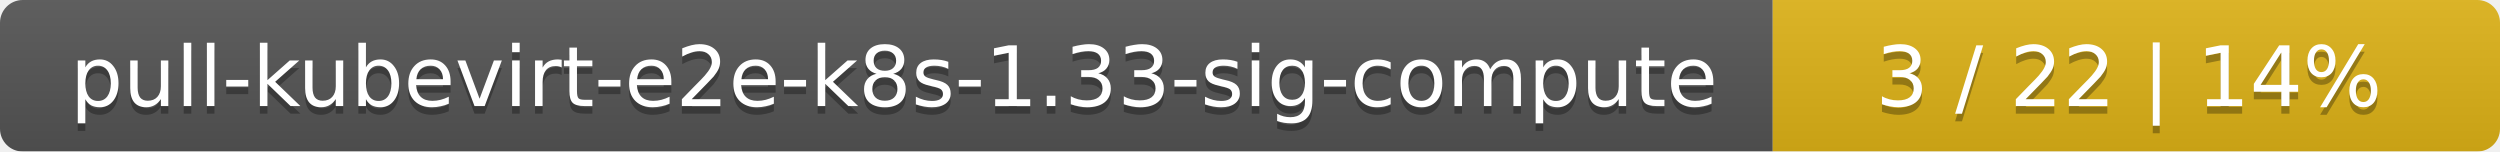
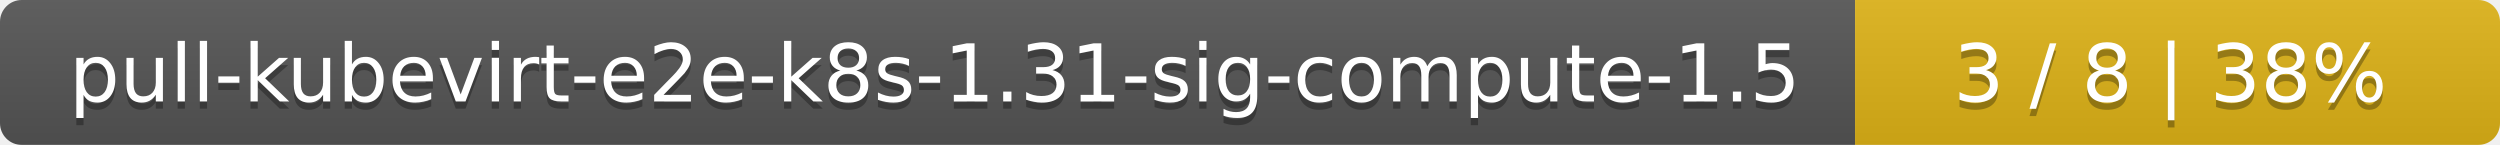
- <svg xmlns="http://www.w3.org/2000/svg" width="330" height="20">
+ <svg xmlns="http://www.w3.org/2000/svg" width="345" height="20">
  <linearGradient id="smooth" x2="0" y2="100%">
    <stop offset="0" stop-color="#bbb" stop-opacity=".1" />
    <stop offset="1" stop-opacity=".1" />
  </linearGradient>
  <mask id="round">
-     <rect width="330" height="20" rx="3" fill="#fff" />
+     <rect width="345" height="20" rx="3" fill="#fff" />
  </mask>
  <g mask="url(#round)">
-     <rect width="234" height="20" fill="#555" />
-     <rect x="234" width="96" height="20" fill="#dfb317" />
-     <rect width="330" height="20" fill="url(#smooth)" />
+     <rect width="256" height="20" fill="#555" />
+     <rect x="256" width="89" height="20" fill="#dfb317" />
+     <rect width="345" height="20" fill="url(#smooth)" />
  </g>
  <g fill="#fff" text-anchor="middle" font-family="DejaVu Sans,Verdana,Geneva,sans-serif" font-size="11">
-     <text x="118" y="15" fill="#010101" fill-opacity=".3">pull-kubevirt-e2e-k8s-1.33-sig-compute</text>
-     <text x="118" y="14">pull-kubevirt-e2e-k8s-1.33-sig-compute</text>
-     <text x="281" y="15" fill="#010101" fill-opacity=".3">3 / 22    |    14%</text>
-     <text x="281" y="14">3 / 22    |    14%</text>
+     <text x="129" y="15" fill="#010101" fill-opacity=".3">pull-kubevirt-e2e-k8s-1.31-sig-compute-1.5</text>
+     <text x="129" y="14">pull-kubevirt-e2e-k8s-1.31-sig-compute-1.5</text>
+     <text x="299.5" y="15" fill="#010101" fill-opacity=".3">3 / 8    |    38%</text>
+     <text x="299.5" y="14">3 / 8    |    38%</text>
  </g>
</svg>
